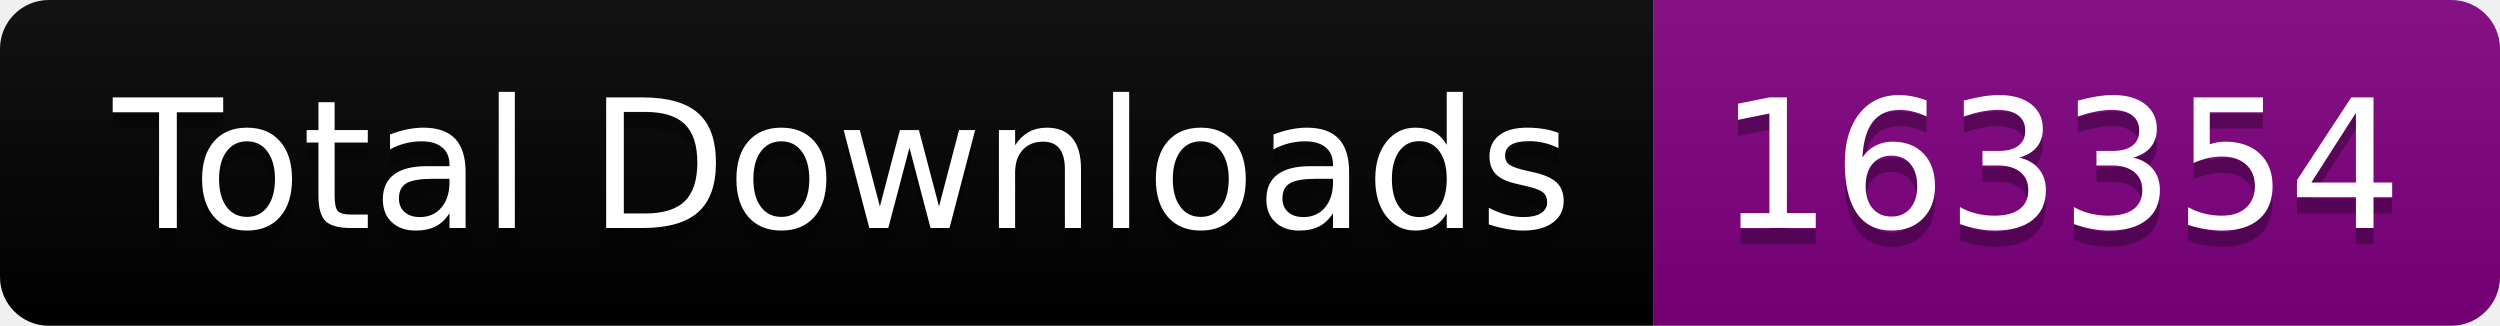
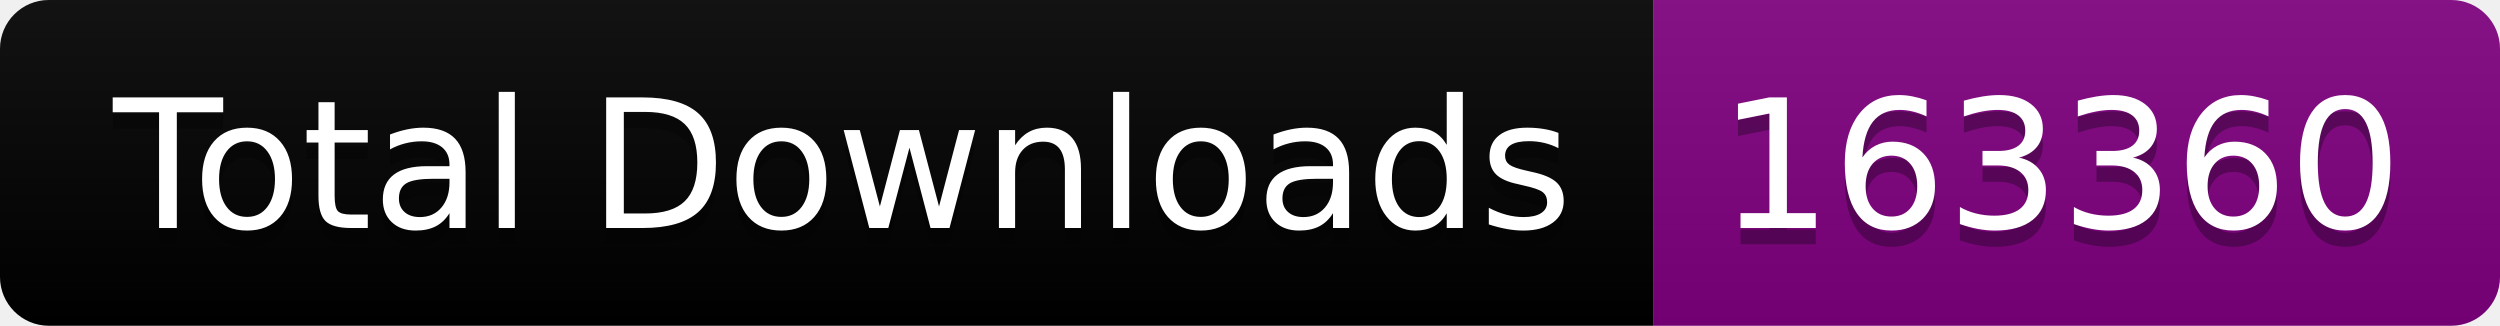
<svg xmlns="http://www.w3.org/2000/svg" width="153.5" height="20">
  <linearGradient id="smooth" x2="0" y2="100%">
    <stop offset="0" stop-color="#bbb" stop-opacity=".1" />
    <stop offset="1" stop-opacity=".1" />
  </linearGradient>
  <clipPath id="round">
    <rect width="153.5" height="20" rx="3" fill="#fff" />
  </clipPath>
  <g clip-path="url(#round)">
    <rect width="101.5" height="20" fill="black" />
    <rect x="101.5" width="52.0" height="20" fill="purple" />
    <rect width="153.5" height="20" fill="url(#smooth)" />
  </g>
  <g fill="#fff" text-anchor="middle" font-family="DejaVu Sans,Verdana,Geneva,sans-serif" font-size="110">
    <text x="517.5" y="150" fill="#010101" fill-opacity=".3" transform="scale(0.1)" textLength="915.0" lengthAdjust="spacing">Total Downloads</text>
    <text x="517.5" y="140" transform="scale(0.1)" textLength="915.0" lengthAdjust="spacing">Total Downloads</text>
-     <text x="1265.0" y="150" fill="#010101" fill-opacity=".3" transform="scale(0.1)" textLength="420.0" lengthAdjust="spacing">163354</text>
-     <text x="1265.0" y="140" transform="scale(0.1)" textLength="420.0" lengthAdjust="spacing">163354</text>
+     <text x="1265.0" y="150" fill="#010101" fill-opacity=".3" transform="scale(0.1)" textLength="420.0" lengthAdjust="spacing">163360</text>
+     <text x="1265.0" y="140" transform="scale(0.1)" textLength="420.0" lengthAdjust="spacing">163360</text>
  </g>
</svg>
